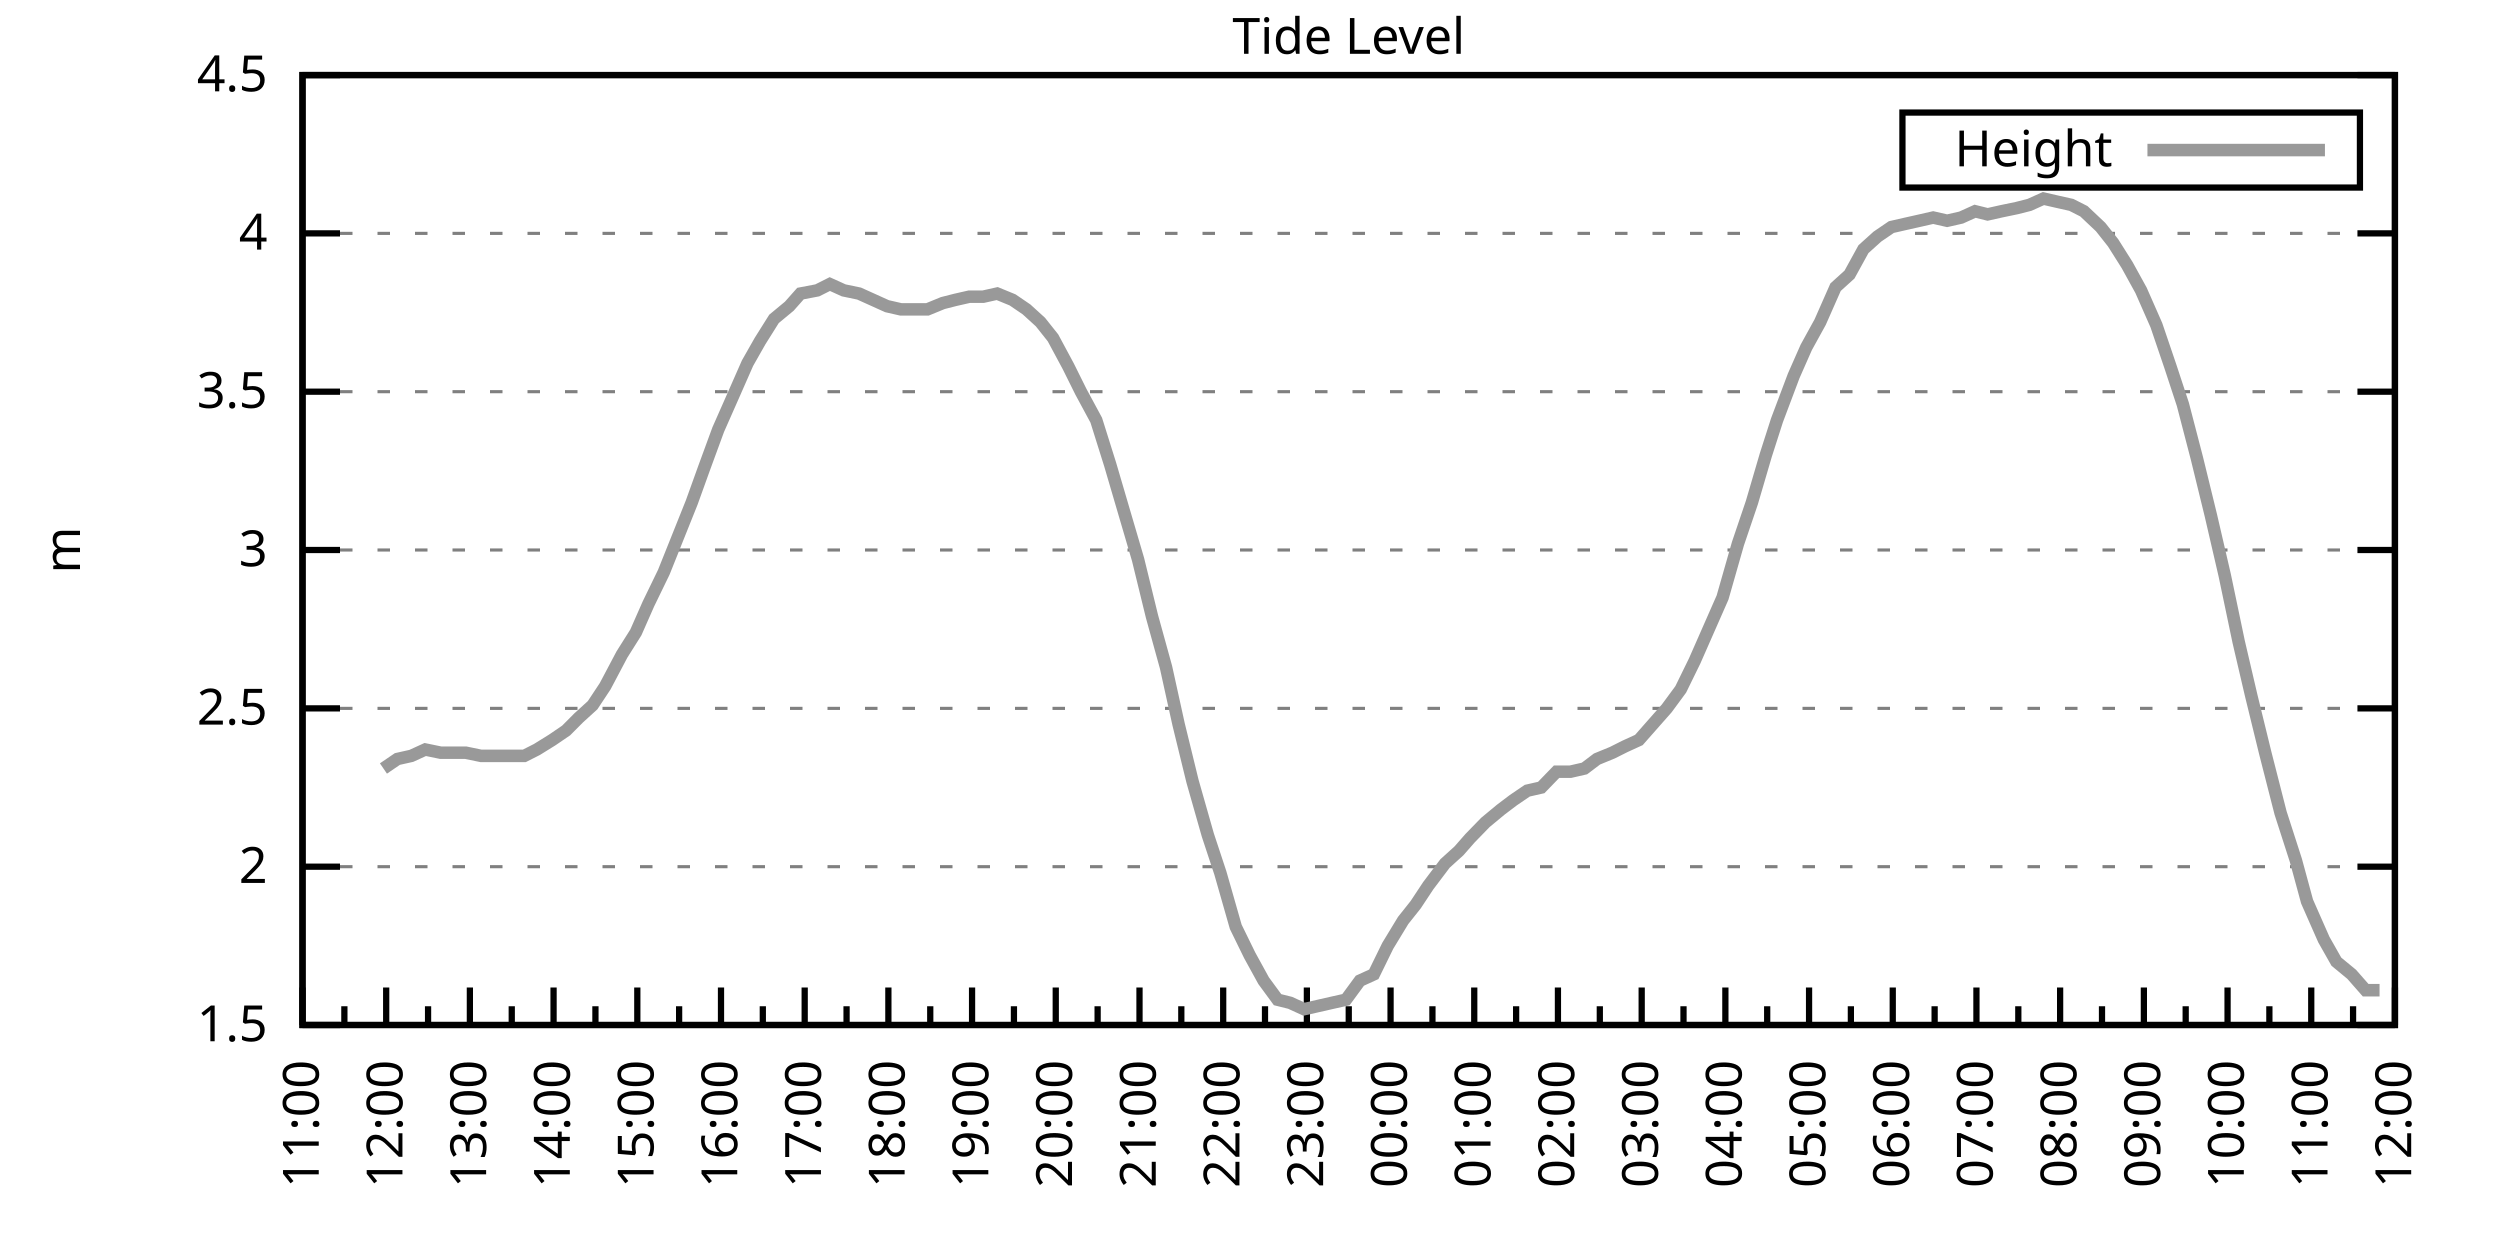
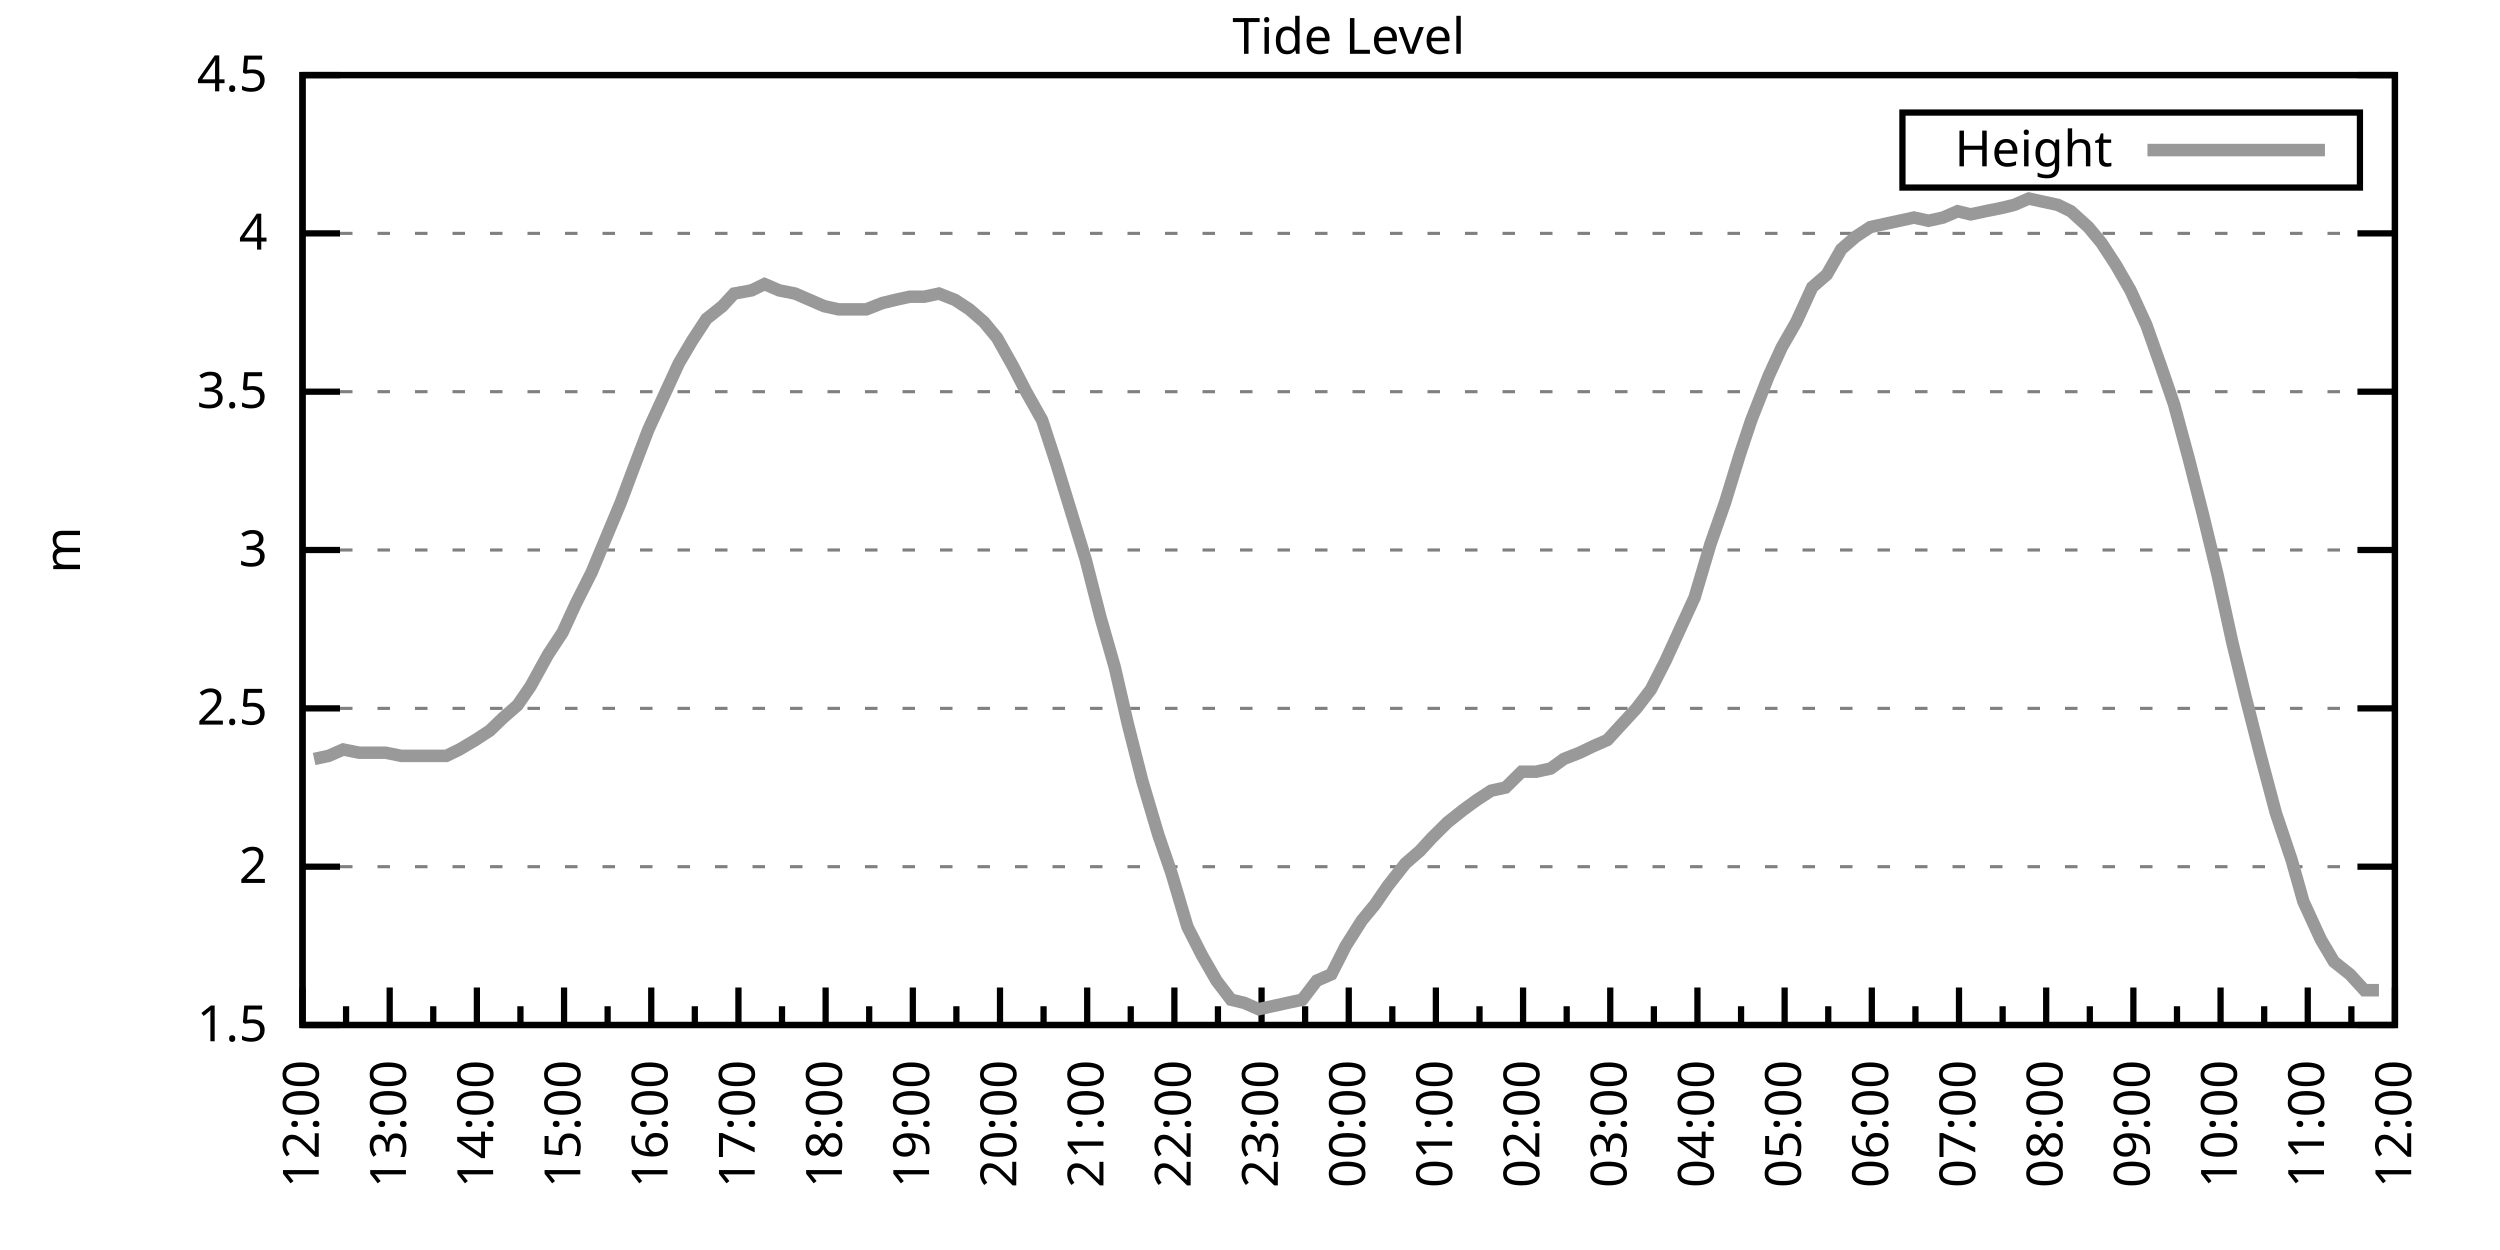
<svg xmlns="http://www.w3.org/2000/svg" xmlns:xlink="http://www.w3.org/1999/xlink" width="400" height="200" viewBox="0 0 400 200">
  <g id="gnuplot_canvas">
    <rect x="0" y="0" width="400" height="200" fill="none" />
    <defs>
      <circle id="gpDot" r="0.5" stroke-width="0.5" stroke="currentColor" />
      <path id="gpPt0" stroke-width="0.333" stroke="currentColor" d="M-1,0 h2 M0,-1 v2" />
      <path id="gpPt1" stroke-width="0.333" stroke="currentColor" d="M-1,-1 L1,1 M1,-1 L-1,1" />
      <path id="gpPt2" stroke-width="0.333" stroke="currentColor" d="M-1,0 L1,0 M0,-1 L0,1 M-1,-1 L1,1 M-1,1 L1,-1" />
      <rect id="gpPt3" stroke-width="0.333" stroke="currentColor" x="-1" y="-1" width="2" height="2" />
      <rect id="gpPt4" stroke-width="0.333" stroke="currentColor" fill="currentColor" x="-1" y="-1" width="2" height="2" />
      <circle id="gpPt5" stroke-width="0.333" stroke="currentColor" cx="0" cy="0" r="1" />
      <use xlink:href="#gpPt5" id="gpPt6" fill="currentColor" stroke="none" />
      <path id="gpPt7" stroke-width="0.333" stroke="currentColor" d="M0,-1.33 L-1.33,0.67 L1.33,0.67 z" />
      <use xlink:href="#gpPt7" id="gpPt8" fill="currentColor" stroke="none" />
      <use xlink:href="#gpPt7" id="gpPt9" stroke="currentColor" transform="rotate(180)" />
      <use xlink:href="#gpPt9" id="gpPt10" fill="currentColor" stroke="none" />
      <use xlink:href="#gpPt3" id="gpPt11" stroke="currentColor" transform="rotate(45)" />
      <use xlink:href="#gpPt11" id="gpPt12" fill="currentColor" stroke="none" />
      <path id="gpPt13" stroke-width="0.333" stroke="currentColor" d="M0,1.330 L1.265,0.411 L0.782,-1.067 L-0.782,-1.076 L-1.265,0.411 z" />
      <use xlink:href="#gpPt13" id="gpPt14" fill="currentColor" stroke="none" />
      <filter id="textbox" filterUnits="objectBoundingBox" x="0" y="0" height="1" width="1">
        <feFlood flood-color="white" flood-opacity="1" result="bgnd" />
        <feComposite in="SourceGraphic" in2="bgnd" operator="atop" />
      </filter>
      <filter id="greybox" filterUnits="objectBoundingBox" x="0" y="0" height="1" width="1">
        <feFlood flood-color="lightgrey" flood-opacity="1" result="grey" />
        <feComposite in="SourceGraphic" in2="grey" operator="atop" />
      </filter>
    </defs>
    <g fill="none" color="white" stroke="currentColor" stroke-width="1.00" stroke-linecap="butt" stroke-linejoin="miter">
</g>
    <g fill="none" color="black" stroke="currentColor" stroke-width="1.00" stroke-linecap="butt" stroke-linejoin="miter">
      <g stroke="none" shape-rendering="crispEdges">
        <polygon fill="rgb(255, 255, 255)" points="48.40,164.00 383.18,164.00 383.18,12.02 48.40,12.02 " />
      </g>
    </g>
    <g fill="none" color="black" stroke="currentColor" stroke-width="1.00" stroke-linecap="butt" stroke-linejoin="miter">
</g>
    <g fill="none" color="black" stroke="black" stroke-width="0.50" stroke-linecap="butt" stroke-linejoin="miter">
</g>
    <g fill="none" color="gray" stroke="currentColor" stroke-width="0.50" stroke-linecap="butt" stroke-linejoin="miter">
      <path stroke="gray" stroke-dasharray="2,4" class="gridline" d="M48.40,164.00 L383.19,164.00  " />
    </g>
    <g fill="none" color="gray" stroke="gray" stroke-width="1.00" stroke-linecap="butt" stroke-linejoin="miter">
</g>
    <g fill="none" color="black" stroke="currentColor" stroke-width="1.00" stroke-linecap="butt" stroke-linejoin="miter">
      <path stroke="black" d="M48.40,164.00 L54.40,164.00 M383.19,164.00 L377.19,164.00  " />
      <g transform="translate(42.80,166.60)" stroke="none" fill="black" font-family="Sans" font-size="8.00" text-anchor="end">
        <text>
          <tspan font-family="Sans"> 1.5</tspan>
        </text>
      </g>
    </g>
    <g fill="none" color="black" stroke="currentColor" stroke-width="1.00" stroke-linecap="butt" stroke-linejoin="miter">
</g>
    <g fill="none" color="black" stroke="black" stroke-width="0.50" stroke-linecap="butt" stroke-linejoin="miter">
</g>
    <g fill="none" color="gray" stroke="currentColor" stroke-width="0.50" stroke-linecap="butt" stroke-linejoin="miter">
      <path stroke="gray" stroke-dasharray="2,4" class="gridline" d="M48.40,138.67 L383.19,138.67  " />
    </g>
    <g fill="none" color="gray" stroke="gray" stroke-width="1.00" stroke-linecap="butt" stroke-linejoin="miter">
</g>
    <g fill="none" color="black" stroke="currentColor" stroke-width="1.00" stroke-linecap="butt" stroke-linejoin="miter">
      <path stroke="black" d="M48.40,138.67 L54.40,138.67 M383.19,138.67 L377.19,138.67  " />
      <g transform="translate(42.80,141.27)" stroke="none" fill="black" font-family="Sans" font-size="8.00" text-anchor="end">
        <text>
          <tspan font-family="Sans"> 2</tspan>
        </text>
      </g>
    </g>
    <g fill="none" color="black" stroke="currentColor" stroke-width="1.00" stroke-linecap="butt" stroke-linejoin="miter">
</g>
    <g fill="none" color="black" stroke="black" stroke-width="0.50" stroke-linecap="butt" stroke-linejoin="miter">
</g>
    <g fill="none" color="gray" stroke="currentColor" stroke-width="0.50" stroke-linecap="butt" stroke-linejoin="miter">
      <path stroke="gray" stroke-dasharray="2,4" class="gridline" d="M48.40,113.34 L383.19,113.34  " />
    </g>
    <g fill="none" color="gray" stroke="gray" stroke-width="1.00" stroke-linecap="butt" stroke-linejoin="miter">
</g>
    <g fill="none" color="black" stroke="currentColor" stroke-width="1.00" stroke-linecap="butt" stroke-linejoin="miter">
      <path stroke="black" d="M48.40,113.34 L54.40,113.34 M383.19,113.34 L377.19,113.34  " />
      <g transform="translate(42.80,115.94)" stroke="none" fill="black" font-family="Sans" font-size="8.00" text-anchor="end">
        <text>
          <tspan font-family="Sans"> 2.5</tspan>
        </text>
      </g>
    </g>
    <g fill="none" color="black" stroke="currentColor" stroke-width="1.00" stroke-linecap="butt" stroke-linejoin="miter">
</g>
    <g fill="none" color="black" stroke="black" stroke-width="0.50" stroke-linecap="butt" stroke-linejoin="miter">
</g>
    <g fill="none" color="gray" stroke="currentColor" stroke-width="0.50" stroke-linecap="butt" stroke-linejoin="miter">
      <path stroke="gray" stroke-dasharray="2,4" class="gridline" d="M48.40,88.00 L383.19,88.00  " />
    </g>
    <g fill="none" color="gray" stroke="gray" stroke-width="1.00" stroke-linecap="butt" stroke-linejoin="miter">
</g>
    <g fill="none" color="black" stroke="currentColor" stroke-width="1.00" stroke-linecap="butt" stroke-linejoin="miter">
      <path stroke="black" d="M48.40,88.00 L54.40,88.00 M383.19,88.00 L377.19,88.00  " />
      <g transform="translate(42.80,90.60)" stroke="none" fill="black" font-family="Sans" font-size="8.00" text-anchor="end">
        <text>
          <tspan font-family="Sans"> 3</tspan>
        </text>
      </g>
    </g>
    <g fill="none" color="black" stroke="currentColor" stroke-width="1.00" stroke-linecap="butt" stroke-linejoin="miter">
</g>
    <g fill="none" color="black" stroke="black" stroke-width="0.50" stroke-linecap="butt" stroke-linejoin="miter">
</g>
    <g fill="none" color="gray" stroke="currentColor" stroke-width="0.50" stroke-linecap="butt" stroke-linejoin="miter">
      <path stroke="gray" stroke-dasharray="2,4" class="gridline" d="M48.40,62.67 L383.19,62.67  " />
    </g>
    <g fill="none" color="gray" stroke="gray" stroke-width="1.00" stroke-linecap="butt" stroke-linejoin="miter">
</g>
    <g fill="none" color="black" stroke="currentColor" stroke-width="1.00" stroke-linecap="butt" stroke-linejoin="miter">
      <path stroke="black" d="M48.40,62.67 L54.40,62.67 M383.19,62.67 L377.19,62.67  " />
      <g transform="translate(42.80,65.27)" stroke="none" fill="black" font-family="Sans" font-size="8.00" text-anchor="end">
        <text>
          <tspan font-family="Sans"> 3.5</tspan>
        </text>
      </g>
    </g>
    <g fill="none" color="black" stroke="currentColor" stroke-width="1.00" stroke-linecap="butt" stroke-linejoin="miter">
</g>
    <g fill="none" color="black" stroke="black" stroke-width="0.50" stroke-linecap="butt" stroke-linejoin="miter">
</g>
    <g fill="none" color="gray" stroke="currentColor" stroke-width="0.50" stroke-linecap="butt" stroke-linejoin="miter">
      <path stroke="gray" stroke-dasharray="2,4" class="gridline" d="M48.40,37.34 L383.19,37.34  " />
    </g>
    <g fill="none" color="gray" stroke="gray" stroke-width="1.00" stroke-linecap="butt" stroke-linejoin="miter">
</g>
    <g fill="none" color="black" stroke="currentColor" stroke-width="1.00" stroke-linecap="butt" stroke-linejoin="miter">
      <path stroke="black" d="M48.40,37.34 L54.40,37.34 M383.19,37.34 L377.19,37.34  " />
      <g transform="translate(42.80,39.94)" stroke="none" fill="black" font-family="Sans" font-size="8.00" text-anchor="end">
        <text>
          <tspan font-family="Sans"> 4</tspan>
        </text>
      </g>
    </g>
    <g fill="none" color="black" stroke="currentColor" stroke-width="1.00" stroke-linecap="butt" stroke-linejoin="miter">
</g>
    <g fill="none" color="black" stroke="black" stroke-width="0.50" stroke-linecap="butt" stroke-linejoin="miter">
</g>
    <g fill="none" color="gray" stroke="currentColor" stroke-width="0.50" stroke-linecap="butt" stroke-linejoin="miter">
      <path stroke="gray" stroke-dasharray="2,4" class="gridline" d="M48.40,12.01 L383.19,12.01  " />
    </g>
    <g fill="none" color="gray" stroke="gray" stroke-width="1.00" stroke-linecap="butt" stroke-linejoin="miter">
</g>
    <g fill="none" color="black" stroke="currentColor" stroke-width="1.00" stroke-linecap="butt" stroke-linejoin="miter">
      <path stroke="black" d="M48.40,12.01 L54.40,12.01 M383.19,12.01 L377.19,12.01  " />
      <g transform="translate(42.80,14.61)" stroke="none" fill="black" font-family="Sans" font-size="8.00" text-anchor="end">
        <text>
          <tspan font-family="Sans"> 4.5</tspan>
        </text>
      </g>
    </g>
    <g fill="none" color="black" stroke="currentColor" stroke-width="1.00" stroke-linecap="butt" stroke-linejoin="miter">
      <path stroke="black" d="M48.40,164.00 L48.40,158.00  " />
      <g transform="translate(51.00,169.60) rotate(270)" stroke="none" fill="black" font-family="Sans" font-size="8.00" text-anchor="end">
        <text>
+           <tspan font-family="Sans">12:00</tspan>
+         </text>
+       </g>
+     </g>
+     <g fill="none" color="black" stroke="currentColor" stroke-width="1.00" stroke-linecap="butt" stroke-linejoin="miter">
+       <path stroke="black" d="M55.37,164.00 L55.37,161.00 M62.35,164.00 L62.35,158.00  " />
+       <g transform="translate(64.95,169.60) rotate(270)" stroke="none" fill="black" font-family="Sans" font-size="8.00" text-anchor="end">
+         <text>
+           <tspan font-family="Sans">13:00</tspan>
+         </text>
+       </g>
+     </g>
+     <g fill="none" color="black" stroke="currentColor" stroke-width="1.00" stroke-linecap="butt" stroke-linejoin="miter">
+       <path stroke="black" d="M69.32,164.00 L69.32,161.00 M76.30,164.00 L76.30,158.00  " />
+       <g transform="translate(78.90,169.60) rotate(270)" stroke="none" fill="black" font-family="Sans" font-size="8.00" text-anchor="end">
+         <text>
+           <tspan font-family="Sans">14:00</tspan>
+         </text>
+       </g>
+     </g>
+     <g fill="none" color="black" stroke="currentColor" stroke-width="1.00" stroke-linecap="butt" stroke-linejoin="miter">
+       <path stroke="black" d="M83.27,164.00 L83.27,161.00 M90.25,164.00 L90.25,158.00  " />
+       <g transform="translate(92.85,169.60) rotate(270)" stroke="none" fill="black" font-family="Sans" font-size="8.00" text-anchor="end">
+         <text>
+           <tspan font-family="Sans">15:00</tspan>
+         </text>
+       </g>
+     </g>
+     <g fill="none" color="black" stroke="currentColor" stroke-width="1.00" stroke-linecap="butt" stroke-linejoin="miter">
+       <path stroke="black" d="M97.22,164.00 L97.22,161.00 M104.20,164.00 L104.20,158.00  " />
+       <g transform="translate(106.80,169.60) rotate(270)" stroke="none" fill="black" font-family="Sans" font-size="8.00" text-anchor="end">
+         <text>
+           <tspan font-family="Sans">16:00</tspan>
+         </text>
+       </g>
+     </g>
+     <g fill="none" color="black" stroke="currentColor" stroke-width="1.00" stroke-linecap="butt" stroke-linejoin="miter">
+       <path stroke="black" d="M111.17,164.00 L111.17,161.00 M118.15,164.00 L118.15,158.00  " />
+       <g transform="translate(120.75,169.60) rotate(270)" stroke="none" fill="black" font-family="Sans" font-size="8.00" text-anchor="end">
+         <text>
+           <tspan font-family="Sans">17:00</tspan>
+         </text>
+       </g>
+     </g>
+     <g fill="none" color="black" stroke="currentColor" stroke-width="1.00" stroke-linecap="butt" stroke-linejoin="miter">
+       <path stroke="black" d="M125.12,164.00 L125.12,161.00 M132.10,164.00 L132.10,158.00  " />
+       <g transform="translate(134.70,169.60) rotate(270)" stroke="none" fill="black" font-family="Sans" font-size="8.00" text-anchor="end">
+         <text>
+           <tspan font-family="Sans">18:00</tspan>
+         </text>
+       </g>
+     </g>
+     <g fill="none" color="black" stroke="currentColor" stroke-width="1.00" stroke-linecap="butt" stroke-linejoin="miter">
+       <path stroke="black" d="M139.07,164.00 L139.07,161.00 M146.05,164.00 L146.05,158.00  " />
+       <g transform="translate(148.65,169.60) rotate(270)" stroke="none" fill="black" font-family="Sans" font-size="8.00" text-anchor="end">
+         <text>
+           <tspan font-family="Sans">19:00</tspan>
+         </text>
+       </g>
+     </g>
+     <g fill="none" color="black" stroke="currentColor" stroke-width="1.00" stroke-linecap="butt" stroke-linejoin="miter">
+       <path stroke="black" d="M153.02,164.00 L153.02,161.00 M160.00,164.00 L160.00,158.00  " />
+       <g transform="translate(162.60,169.60) rotate(270)" stroke="none" fill="black" font-family="Sans" font-size="8.00" text-anchor="end">
+         <text>
+           <tspan font-family="Sans">20:00</tspan>
+         </text>
+       </g>
+     </g>
+     <g fill="none" color="black" stroke="currentColor" stroke-width="1.00" stroke-linecap="butt" stroke-linejoin="miter">
+       <path stroke="black" d="M166.97,164.00 L166.97,161.00 M173.95,164.00 L173.95,158.00  " />
+       <g transform="translate(176.55,169.60) rotate(270)" stroke="none" fill="black" font-family="Sans" font-size="8.00" text-anchor="end">
+         <text>
+           <tspan font-family="Sans">21:00</tspan>
+         </text>
+       </g>
+     </g>
+     <g fill="none" color="black" stroke="currentColor" stroke-width="1.00" stroke-linecap="butt" stroke-linejoin="miter">
+       <path stroke="black" d="M180.92,164.00 L180.92,161.00 M187.90,164.00 L187.90,158.00  " />
+       <g transform="translate(190.50,169.60) rotate(270)" stroke="none" fill="black" font-family="Sans" font-size="8.00" text-anchor="end">
+         <text>
+           <tspan font-family="Sans">22:00</tspan>
+         </text>
+       </g>
+     </g>
+     <g fill="none" color="black" stroke="currentColor" stroke-width="1.00" stroke-linecap="butt" stroke-linejoin="miter">
+       <path stroke="black" d="M194.87,164.00 L194.87,161.00 M201.85,164.00 L201.85,158.00  " />
+       <g transform="translate(204.45,169.60) rotate(270)" stroke="none" fill="black" font-family="Sans" font-size="8.00" text-anchor="end">
+         <text>
+           <tspan font-family="Sans">23:00</tspan>
+         </text>
+       </g>
+     </g>
+     <g fill="none" color="black" stroke="currentColor" stroke-width="1.00" stroke-linecap="butt" stroke-linejoin="miter">
+       <path stroke="black" d="M208.82,164.00 L208.82,161.00 M215.80,164.00 L215.80,158.00  " />
+       <g transform="translate(218.40,169.60) rotate(270)" stroke="none" fill="black" font-family="Sans" font-size="8.00" text-anchor="end">
+         <text>
+           <tspan font-family="Sans">00:00</tspan>
+         </text>
+       </g>
+     </g>
+     <g fill="none" color="black" stroke="currentColor" stroke-width="1.00" stroke-linecap="butt" stroke-linejoin="miter">
+       <path stroke="black" d="M222.77,164.00 L222.77,161.00 M229.74,164.00 L229.74,158.00  " />
+       <g transform="translate(232.34,169.60) rotate(270)" stroke="none" fill="black" font-family="Sans" font-size="8.00" text-anchor="end">
+         <text>
+           <tspan font-family="Sans">01:00</tspan>
+         </text>
+       </g>
+     </g>
+     <g fill="none" color="black" stroke="currentColor" stroke-width="1.00" stroke-linecap="butt" stroke-linejoin="miter">
+       <path stroke="black" d="M236.72,164.00 L236.72,161.00 M243.69,164.00 L243.69,158.00  " />
+       <g transform="translate(246.29,169.60) rotate(270)" stroke="none" fill="black" font-family="Sans" font-size="8.00" text-anchor="end">
+         <text>
+           <tspan font-family="Sans">02:00</tspan>
+         </text>
+       </g>
+     </g>
+     <g fill="none" color="black" stroke="currentColor" stroke-width="1.00" stroke-linecap="butt" stroke-linejoin="miter">
+       <path stroke="black" d="M250.67,164.00 L250.67,161.00 M257.64,164.00 L257.64,158.00  " />
+       <g transform="translate(260.24,169.60) rotate(270)" stroke="none" fill="black" font-family="Sans" font-size="8.00" text-anchor="end">
+         <text>
+           <tspan font-family="Sans">03:00</tspan>
+         </text>
+       </g>
+     </g>
+     <g fill="none" color="black" stroke="currentColor" stroke-width="1.00" stroke-linecap="butt" stroke-linejoin="miter">
+       <path stroke="black" d="M264.62,164.00 L264.62,161.00 M271.59,164.00 L271.59,158.00  " />
+       <g transform="translate(274.19,169.60) rotate(270)" stroke="none" fill="black" font-family="Sans" font-size="8.00" text-anchor="end">
+         <text>
+           <tspan font-family="Sans">04:00</tspan>
+         </text>
+       </g>
+     </g>
+     <g fill="none" color="black" stroke="currentColor" stroke-width="1.00" stroke-linecap="butt" stroke-linejoin="miter">
+       <path stroke="black" d="M278.57,164.00 L278.57,161.00 M285.54,164.00 L285.54,158.00  " />
+       <g transform="translate(288.14,169.60) rotate(270)" stroke="none" fill="black" font-family="Sans" font-size="8.00" text-anchor="end">
+         <text>
+           <tspan font-family="Sans">05:00</tspan>
+         </text>
+       </g>
+     </g>
+     <g fill="none" color="black" stroke="currentColor" stroke-width="1.00" stroke-linecap="butt" stroke-linejoin="miter">
+       <path stroke="black" d="M292.52,164.00 L292.52,161.00 M299.49,164.00 L299.49,158.00  " />
+       <g transform="translate(302.09,169.60) rotate(270)" stroke="none" fill="black" font-family="Sans" font-size="8.00" text-anchor="end">
+         <text>
+           <tspan font-family="Sans">06:00</tspan>
+         </text>
+       </g>
+     </g>
+     <g fill="none" color="black" stroke="currentColor" stroke-width="1.00" stroke-linecap="butt" stroke-linejoin="miter">
+       <path stroke="black" d="M306.47,164.00 L306.47,161.00 M313.44,164.00 L313.44,158.00  " />
+       <g transform="translate(316.04,169.60) rotate(270)" stroke="none" fill="black" font-family="Sans" font-size="8.00" text-anchor="end">
+         <text>
+           <tspan font-family="Sans">07:00</tspan>
+         </text>
+       </g>
+     </g>
+     <g fill="none" color="black" stroke="currentColor" stroke-width="1.00" stroke-linecap="butt" stroke-linejoin="miter">
+       <path stroke="black" d="M320.42,164.00 L320.42,161.00 M327.39,164.00 L327.39,158.00  " />
+       <g transform="translate(329.99,169.60) rotate(270)" stroke="none" fill="black" font-family="Sans" font-size="8.00" text-anchor="end">
+         <text>
+           <tspan font-family="Sans">08:00</tspan>
+         </text>
+       </g>
+     </g>
+     <g fill="none" color="black" stroke="currentColor" stroke-width="1.00" stroke-linecap="butt" stroke-linejoin="miter">
+       <path stroke="black" d="M334.37,164.00 L334.37,161.00 M341.34,164.00 L341.34,158.00  " />
+       <g transform="translate(343.94,169.60) rotate(270)" stroke="none" fill="black" font-family="Sans" font-size="8.00" text-anchor="end">
+         <text>
+           <tspan font-family="Sans">09:00</tspan>
+         </text>
+       </g>
+     </g>
+     <g fill="none" color="black" stroke="currentColor" stroke-width="1.00" stroke-linecap="butt" stroke-linejoin="miter">
+       <path stroke="black" d="M348.32,164.00 L348.32,161.00 M355.29,164.00 L355.29,158.00  " />
+       <g transform="translate(357.89,169.60) rotate(270)" stroke="none" fill="black" font-family="Sans" font-size="8.00" text-anchor="end">
+         <text>
+           <tspan font-family="Sans">10:00</tspan>
+         </text>
+       </g>
+     </g>
+     <g fill="none" color="black" stroke="currentColor" stroke-width="1.00" stroke-linecap="butt" stroke-linejoin="miter">
+       <path stroke="black" d="M362.27,164.00 L362.27,161.00 M369.24,164.00 L369.24,158.00  " />
+       <g transform="translate(371.84,169.60) rotate(270)" stroke="none" fill="black" font-family="Sans" font-size="8.00" text-anchor="end">
+         <text>
          <tspan font-family="Sans">11:00</tspan>
        </text>
      </g>
    </g>
    <g fill="none" color="black" stroke="currentColor" stroke-width="1.00" stroke-linecap="butt" stroke-linejoin="miter">
-       <path stroke="black" d="M55.10,164.00 L55.10,161.00 M61.79,164.00 L61.79,158.00  " />
-       <g transform="translate(64.39,169.60) rotate(270)" stroke="none" fill="black" font-family="Sans" font-size="8.00" text-anchor="end">
-         <text>
-           <tspan font-family="Sans">12:00</tspan>
-         </text>
-       </g>
-     </g>
-     <g fill="none" color="black" stroke="currentColor" stroke-width="1.00" stroke-linecap="butt" stroke-linejoin="miter">
-       <path stroke="black" d="M68.49,164.00 L68.49,161.00 M75.18,164.00 L75.18,158.00  " />
-       <g transform="translate(77.78,169.60) rotate(270)" stroke="none" fill="black" font-family="Sans" font-size="8.00" text-anchor="end">
-         <text>
-           <tspan font-family="Sans">13:00</tspan>
-         </text>
-       </g>
-     </g>
-     <g fill="none" color="black" stroke="currentColor" stroke-width="1.00" stroke-linecap="butt" stroke-linejoin="miter">
-       <path stroke="black" d="M81.88,164.00 L81.88,161.00 M88.57,164.00 L88.57,158.00  " />
-       <g transform="translate(91.17,169.60) rotate(270)" stroke="none" fill="black" font-family="Sans" font-size="8.00" text-anchor="end">
-         <text>
-           <tspan font-family="Sans">14:00</tspan>
-         </text>
-       </g>
-     </g>
-     <g fill="none" color="black" stroke="currentColor" stroke-width="1.00" stroke-linecap="butt" stroke-linejoin="miter">
-       <path stroke="black" d="M95.27,164.00 L95.27,161.00 M101.97,164.00 L101.97,158.00  " />
-       <g transform="translate(104.57,169.60) rotate(270)" stroke="none" fill="black" font-family="Sans" font-size="8.00" text-anchor="end">
-         <text>
-           <tspan font-family="Sans">15:00</tspan>
-         </text>
-       </g>
-     </g>
-     <g fill="none" color="black" stroke="currentColor" stroke-width="1.00" stroke-linecap="butt" stroke-linejoin="miter">
-       <path stroke="black" d="M108.66,164.00 L108.66,161.00 M115.36,164.00 L115.36,158.00  " />
-       <g transform="translate(117.96,169.60) rotate(270)" stroke="none" fill="black" font-family="Sans" font-size="8.00" text-anchor="end">
-         <text>
-           <tspan font-family="Sans">16:00</tspan>
-         </text>
-       </g>
-     </g>
-     <g fill="none" color="black" stroke="currentColor" stroke-width="1.00" stroke-linecap="butt" stroke-linejoin="miter">
-       <path stroke="black" d="M122.05,164.00 L122.05,161.00 M128.75,164.00 L128.75,158.00  " />
-       <g transform="translate(131.35,169.60) rotate(270)" stroke="none" fill="black" font-family="Sans" font-size="8.00" text-anchor="end">
-         <text>
-           <tspan font-family="Sans">17:00</tspan>
-         </text>
-       </g>
-     </g>
-     <g fill="none" color="black" stroke="currentColor" stroke-width="1.00" stroke-linecap="butt" stroke-linejoin="miter">
-       <path stroke="black" d="M135.45,164.00 L135.45,161.00 M142.14,164.00 L142.14,158.00  " />
-       <g transform="translate(144.74,169.60) rotate(270)" stroke="none" fill="black" font-family="Sans" font-size="8.00" text-anchor="end">
-         <text>
-           <tspan font-family="Sans">18:00</tspan>
-         </text>
-       </g>
-     </g>
-     <g fill="none" color="black" stroke="currentColor" stroke-width="1.00" stroke-linecap="butt" stroke-linejoin="miter">
-       <path stroke="black" d="M148.84,164.00 L148.84,161.00 M155.53,164.00 L155.53,158.00  " />
-       <g transform="translate(158.13,169.60) rotate(270)" stroke="none" fill="black" font-family="Sans" font-size="8.00" text-anchor="end">
-         <text>
-           <tspan font-family="Sans">19:00</tspan>
-         </text>
-       </g>
-     </g>
-     <g fill="none" color="black" stroke="currentColor" stroke-width="1.00" stroke-linecap="butt" stroke-linejoin="miter">
-       <path stroke="black" d="M162.23,164.00 L162.23,161.00 M168.92,164.00 L168.92,158.00  " />
-       <g transform="translate(171.52,169.60) rotate(270)" stroke="none" fill="black" font-family="Sans" font-size="8.00" text-anchor="end">
-         <text>
-           <tspan font-family="Sans">20:00</tspan>
-         </text>
-       </g>
-     </g>
-     <g fill="none" color="black" stroke="currentColor" stroke-width="1.00" stroke-linecap="butt" stroke-linejoin="miter">
-       <path stroke="black" d="M175.62,164.00 L175.62,161.00 M182.32,164.00 L182.32,158.00  " />
-       <g transform="translate(184.92,169.60) rotate(270)" stroke="none" fill="black" font-family="Sans" font-size="8.00" text-anchor="end">
-         <text>
-           <tspan font-family="Sans">21:00</tspan>
-         </text>
-       </g>
-     </g>
-     <g fill="none" color="black" stroke="currentColor" stroke-width="1.00" stroke-linecap="butt" stroke-linejoin="miter">
-       <path stroke="black" d="M189.01,164.00 L189.01,161.00 M195.71,164.00 L195.71,158.00  " />
-       <g transform="translate(198.31,169.60) rotate(270)" stroke="none" fill="black" font-family="Sans" font-size="8.00" text-anchor="end">
-         <text>
-           <tspan font-family="Sans">22:00</tspan>
-         </text>
-       </g>
-     </g>
-     <g fill="none" color="black" stroke="currentColor" stroke-width="1.00" stroke-linecap="butt" stroke-linejoin="miter">
-       <path stroke="black" d="M202.40,164.00 L202.40,161.00 M209.10,164.00 L209.10,158.00  " />
-       <g transform="translate(211.70,169.60) rotate(270)" stroke="none" fill="black" font-family="Sans" font-size="8.00" text-anchor="end">
-         <text>
-           <tspan font-family="Sans">23:00</tspan>
-         </text>
-       </g>
-     </g>
-     <g fill="none" color="black" stroke="currentColor" stroke-width="1.00" stroke-linecap="butt" stroke-linejoin="miter">
-       <path stroke="black" d="M215.80,164.00 L215.80,161.00 M222.49,164.00 L222.49,158.00  " />
-       <g transform="translate(225.09,169.60) rotate(270)" stroke="none" fill="black" font-family="Sans" font-size="8.00" text-anchor="end">
-         <text>
-           <tspan font-family="Sans">00:00</tspan>
-         </text>
-       </g>
-     </g>
-     <g fill="none" color="black" stroke="currentColor" stroke-width="1.00" stroke-linecap="butt" stroke-linejoin="miter">
-       <path stroke="black" d="M229.19,164.00 L229.19,161.00 M235.88,164.00 L235.88,158.00  " />
-       <g transform="translate(238.48,169.60) rotate(270)" stroke="none" fill="black" font-family="Sans" font-size="8.00" text-anchor="end">
-         <text>
-           <tspan font-family="Sans">01:00</tspan>
-         </text>
-       </g>
-     </g>
-     <g fill="none" color="black" stroke="currentColor" stroke-width="1.00" stroke-linecap="butt" stroke-linejoin="miter">
-       <path stroke="black" d="M242.58,164.00 L242.58,161.00 M249.27,164.00 L249.27,158.00  " />
-       <g transform="translate(251.87,169.60) rotate(270)" stroke="none" fill="black" font-family="Sans" font-size="8.00" text-anchor="end">
-         <text>
-           <tspan font-family="Sans">02:00</tspan>
-         </text>
-       </g>
-     </g>
-     <g fill="none" color="black" stroke="currentColor" stroke-width="1.00" stroke-linecap="butt" stroke-linejoin="miter">
-       <path stroke="black" d="M255.97,164.00 L255.97,161.00 M262.67,164.00 L262.67,158.00  " />
-       <g transform="translate(265.27,169.60) rotate(270)" stroke="none" fill="black" font-family="Sans" font-size="8.00" text-anchor="end">
-         <text>
-           <tspan font-family="Sans">03:00</tspan>
-         </text>
-       </g>
-     </g>
-     <g fill="none" color="black" stroke="currentColor" stroke-width="1.00" stroke-linecap="butt" stroke-linejoin="miter">
-       <path stroke="black" d="M269.36,164.00 L269.36,161.00 M276.06,164.00 L276.06,158.00  " />
-       <g transform="translate(278.66,169.60) rotate(270)" stroke="none" fill="black" font-family="Sans" font-size="8.00" text-anchor="end">
-         <text>
-           <tspan font-family="Sans">04:00</tspan>
-         </text>
-       </g>
-     </g>
-     <g fill="none" color="black" stroke="currentColor" stroke-width="1.00" stroke-linecap="butt" stroke-linejoin="miter">
-       <path stroke="black" d="M282.75,164.00 L282.75,161.00 M289.45,164.00 L289.45,158.00  " />
-       <g transform="translate(292.05,169.60) rotate(270)" stroke="none" fill="black" font-family="Sans" font-size="8.00" text-anchor="end">
-         <text>
-           <tspan font-family="Sans">05:00</tspan>
-         </text>
-       </g>
-     </g>
-     <g fill="none" color="black" stroke="currentColor" stroke-width="1.00" stroke-linecap="butt" stroke-linejoin="miter">
-       <path stroke="black" d="M296.14,164.00 L296.14,161.00 M302.84,164.00 L302.84,158.00  " />
-       <g transform="translate(305.44,169.60) rotate(270)" stroke="none" fill="black" font-family="Sans" font-size="8.00" text-anchor="end">
-         <text>
-           <tspan font-family="Sans">06:00</tspan>
-         </text>
-       </g>
-     </g>
-     <g fill="none" color="black" stroke="currentColor" stroke-width="1.00" stroke-linecap="butt" stroke-linejoin="miter">
-       <path stroke="black" d="M309.54,164.00 L309.54,161.00 M316.23,164.00 L316.23,158.00  " />
-       <g transform="translate(318.83,169.60) rotate(270)" stroke="none" fill="black" font-family="Sans" font-size="8.00" text-anchor="end">
-         <text>
-           <tspan font-family="Sans">07:00</tspan>
-         </text>
-       </g>
-     </g>
-     <g fill="none" color="black" stroke="currentColor" stroke-width="1.00" stroke-linecap="butt" stroke-linejoin="miter">
-       <path stroke="black" d="M322.93,164.00 L322.93,161.00 M329.62,164.00 L329.62,158.00  " />
-       <g transform="translate(332.22,169.60) rotate(270)" stroke="none" fill="black" font-family="Sans" font-size="8.00" text-anchor="end">
-         <text>
-           <tspan font-family="Sans">08:00</tspan>
-         </text>
-       </g>
-     </g>
-     <g fill="none" color="black" stroke="currentColor" stroke-width="1.00" stroke-linecap="butt" stroke-linejoin="miter">
-       <path stroke="black" d="M336.32,164.00 L336.32,161.00 M343.02,164.00 L343.02,158.00  " />
-       <g transform="translate(345.62,169.60) rotate(270)" stroke="none" fill="black" font-family="Sans" font-size="8.00" text-anchor="end">
-         <text>
-           <tspan font-family="Sans">09:00</tspan>
-         </text>
-       </g>
-     </g>
-     <g fill="none" color="black" stroke="currentColor" stroke-width="1.00" stroke-linecap="butt" stroke-linejoin="miter">
-       <path stroke="black" d="M349.71,164.00 L349.71,161.00 M356.41,164.00 L356.41,158.00  " />
-       <g transform="translate(359.01,169.60) rotate(270)" stroke="none" fill="black" font-family="Sans" font-size="8.00" text-anchor="end">
-         <text>
-           <tspan font-family="Sans">10:00</tspan>
-         </text>
-       </g>
-     </g>
-     <g fill="none" color="black" stroke="currentColor" stroke-width="1.00" stroke-linecap="butt" stroke-linejoin="miter">
-       <path stroke="black" d="M363.10,164.00 L363.10,161.00 M369.80,164.00 L369.80,158.00  " />
-       <g transform="translate(372.40,169.60) rotate(270)" stroke="none" fill="black" font-family="Sans" font-size="8.00" text-anchor="end">
-         <text>
-           <tspan font-family="Sans">11:00</tspan>
-         </text>
-       </g>
-     </g>
-     <g fill="none" color="black" stroke="currentColor" stroke-width="1.00" stroke-linecap="butt" stroke-linejoin="miter">
-       <path stroke="black" d="M376.49,164.00 L376.49,161.00 M383.19,164.00 L383.19,158.00  " />
+       <path stroke="black" d="M376.22,164.00 L376.22,161.00 M383.19,164.00 L383.19,158.00  " />
      <g transform="translate(385.79,169.60) rotate(270)" stroke="none" fill="black" font-family="Sans" font-size="8.00" text-anchor="end">
        <text>
          <tspan font-family="Sans">12:00</tspan>
        </text>
      </g>
    </g>
    <g fill="none" color="black" stroke="currentColor" stroke-width="1.00" stroke-linecap="butt" stroke-linejoin="miter">
</g>
    <g fill="none" color="black" stroke="currentColor" stroke-width="1.00" stroke-linecap="butt" stroke-linejoin="miter">
      <path stroke="black" d="M48.40,12.01 L48.40,164.00 L383.19,164.00 L383.19,12.01 L48.40,12.01 Z  " />
    </g>
    <g fill="none" color="black" stroke="currentColor" stroke-width="1.00" stroke-linecap="butt" stroke-linejoin="miter">
      <g transform="translate(12.80,88.01) rotate(270)" stroke="none" fill="black" font-family="Sans" font-size="8.00" text-anchor="middle">
        <text>
          <tspan font-family="Sans">m</tspan>
        </text>
      </g>
    </g>
    <g fill="none" color="black" stroke="currentColor" stroke-width="1.00" stroke-linecap="butt" stroke-linejoin="miter">
</g>
    <g fill="none" color="black" stroke="currentColor" stroke-width="1.00" stroke-linecap="butt" stroke-linejoin="miter">
      <path stroke="black" d="M304.39,30.01 L304.39,18.01 L377.59,18.01 L377.59,30.01 L304.39,30.01 Z  " />
    </g>
    <g id="Tide_level_plot_1">
      <g fill="none" color="white" stroke="black" stroke-width="2.00" stroke-linecap="butt" stroke-linejoin="miter">
</g>
      <g fill="none" color="black" stroke="currentColor" stroke-width="2.00" stroke-linecap="butt" stroke-linejoin="miter">
        <g transform="translate(337.99,26.61)" stroke="none" fill="black" font-family="Sans" font-size="8.00" text-anchor="end">
          <text>
            <tspan font-family="Sans">Height</tspan>
          </text>
        </g>
      </g>
      <g fill="none" color="black" stroke="currentColor" stroke-width="2.00" stroke-linecap="butt" stroke-linejoin="miter">
-         <path stroke="rgb(153, 153, 153)" d="M343.59,24.01 L371.99,24.01 M61.35,122.96 L63.58,121.44 L65.81,120.94 L68.04,119.92 L70.50,120.43 L72.73,120.43   L74.51,120.43 L76.97,120.94 L79.20,120.94 L81.66,120.94 L83.89,120.94 L85.90,119.92 L88.35,118.40 L90.58,116.88   L92.59,114.86 L94.82,112.83 L96.83,109.79 L99.51,104.72 L101.74,101.18 L103.75,96.62 L106.21,91.55 L108.44,85.98   L110.67,80.41 L112.68,74.83 L114.91,68.75 L117.37,63.18 L119.60,58.11 L121.61,54.57 L123.84,51.02 L126.29,48.99   L128.08,46.97 L130.76,46.46 L132.77,45.45 L135.00,46.46 L137.45,46.97 L139.69,47.98 L141.92,48.99 L144.15,49.50   L146.16,49.50 L148.39,49.50 L150.85,48.49 L152.85,47.98 L155.09,47.47 L157.32,47.47 L159.55,46.97 L162.01,47.98   L164.24,49.50 L166.47,51.53 L168.48,54.06 L170.93,58.62 L172.94,62.67 L175.40,67.23 L177.63,74.33 L179.86,81.93   L182.09,89.52 L184.32,98.64 L186.56,106.75 L188.57,115.87 L190.80,124.99 L193.25,133.60 L195.26,139.68 L197.72,148.29   L199.95,152.85 L202.18,156.91 L204.41,159.95 L206.42,160.45 L208.65,161.47 L210.88,160.96 L213.12,160.45 L215.35,159.95   L217.58,156.91 L219.81,155.89 L222.04,151.33 L224.50,147.28 L226.51,144.75 L228.52,141.71 L231.20,138.16 L233.43,136.14   L235.21,134.11 L237.67,131.58 L240.12,129.55 L242.13,128.03 L244.36,126.51 L246.60,126.00 L249.05,123.47 L251.28,123.47   L253.51,122.96 L255.52,121.44 L257.98,120.43 L259.99,119.42 L262.22,118.40 L264.45,115.87 L266.68,113.34 L268.92,110.30   L271.15,105.74 L273.38,100.67 L275.61,95.60 L278.07,86.99 L280.30,80.41 L282.53,72.81 L284.32,67.23 L286.99,60.14   L289.00,55.58 L291.23,51.53 L293.69,45.95 L295.92,43.93 L298.15,39.87 L300.39,37.85 L302.62,36.33 L304.85,35.82   L307.08,35.32 L309.31,34.81 L311.54,35.32 L313.78,34.81 L316.01,33.80 L318.02,34.30 L320.25,33.80 L322.70,33.29   L324.71,32.78 L326.95,31.77 L329.18,32.28 L331.41,32.78 L333.42,33.80 L336.10,36.33 L338.10,38.86 L340.34,42.41   L342.57,46.46 L345.02,52.03 L347.26,58.62 L349.26,64.70 L351.50,73.31 L353.73,82.43 L355.96,92.06 L358.19,102.70   L360.20,111.31 L362.43,120.43 L364.89,130.06 L367.34,137.66 L369.13,144.24 L371.81,150.32 L373.82,153.87 L376.27,155.89   L378.50,158.43 L380.73,158.43  " />
+         <path stroke="rgb(153, 153, 153)" d="M343.59,24.01 L371.99,24.01 M50.26,121.44 L52.58,120.94 L54.91,119.92 L57.47,120.43 L59.79,120.43 L61.65,120.43   L64.21,120.94 L66.53,120.94 L69.09,120.94 L71.42,120.94 L73.51,119.92 L76.07,118.40 L78.39,116.88 L80.48,114.86   L82.81,112.83 L84.90,109.79 L87.69,104.72 L90.02,101.18 L92.11,96.62 L94.67,91.55 L96.99,85.98 L99.32,80.41   L101.41,74.83 L103.73,68.75 L106.29,63.18 L108.62,58.11 L110.71,54.57 L113.03,51.02 L115.59,48.99 L117.45,46.97   L120.24,46.46 L122.33,45.45 L124.66,46.46 L127.22,46.97 L129.54,47.98 L131.87,48.99 L134.19,49.50 L136.28,49.50   L138.61,49.50 L141.16,48.49 L143.26,47.98 L145.58,47.47 L147.91,47.47 L150.23,46.97 L152.79,47.98 L155.11,49.50   L157.44,51.53 L159.53,54.06 L162.09,58.62 L164.18,62.67 L166.74,67.23 L169.06,74.33 L171.39,81.93 L173.71,89.52   L176.04,98.64 L178.36,106.75 L180.46,115.87 L182.78,124.99 L185.34,133.60 L187.43,139.68 L189.99,148.29 L192.31,152.85   L194.64,156.91 L196.96,159.95 L199.06,160.45 L201.38,161.47 L203.71,160.96 L206.03,160.45 L208.36,159.95 L210.68,156.91   L213.01,155.89 L215.33,151.33 L217.89,147.28 L219.98,144.75 L222.07,141.71 L224.86,138.16 L227.19,136.14 L229.05,134.11   L231.60,131.58 L234.16,129.55 L236.25,128.03 L238.58,126.51 L240.90,126.00 L243.46,123.47 L245.79,123.47 L248.11,122.96   L250.20,121.44 L252.76,120.43 L254.85,119.42 L257.18,118.40 L259.50,115.87 L261.83,113.34 L264.15,110.30 L266.48,105.74   L268.80,100.67 L271.13,95.60 L273.69,86.99 L276.01,80.41 L278.34,72.81 L280.20,67.23 L282.99,60.14 L285.08,55.58   L287.40,51.53 L289.96,45.95 L292.29,43.93 L294.61,39.87 L296.94,37.85 L299.26,36.33 L301.58,35.82 L303.91,35.32   L306.23,34.81 L308.56,35.32 L310.88,34.81 L313.21,33.80 L315.30,34.30 L317.63,33.80 L320.18,33.29 L322.28,32.78   L324.60,31.77 L326.93,32.28 L329.25,32.78 L331.34,33.80 L334.13,36.33 L336.23,38.86 L338.55,42.41 L340.88,46.46   L343.43,52.03 L345.76,58.62 L347.85,64.70 L350.18,73.31 L352.50,82.43 L354.83,92.06 L357.15,102.70 L359.24,111.31   L361.57,120.43 L364.13,130.06 L366.68,137.66 L368.54,144.24 L371.33,150.32 L373.43,153.87 L375.98,155.89 L378.31,158.43   L380.63,158.43  " />
      </g>
    </g>
    <g fill="none" color="black" stroke="currentColor" stroke-width="2.00" stroke-linecap="butt" stroke-linejoin="miter">
</g>
    <g fill="none" color="black" stroke="black" stroke-width="1.00" stroke-linecap="butt" stroke-linejoin="miter">
</g>
    <g fill="none" color="black" stroke="currentColor" stroke-width="1.00" stroke-linecap="butt" stroke-linejoin="miter">
      <path stroke="black" d="M48.40,12.01 L48.40,164.00 L383.19,164.00 L383.19,12.01 L48.40,12.01 Z  " />
    </g>
    <g fill="none" color="black" stroke="currentColor" stroke-width="1.00" stroke-linecap="butt" stroke-linejoin="miter">
      <g transform="translate(215.79,8.61)" stroke="none" fill="black" font-family="Sans" font-size="8.00" text-anchor="middle">
        <text>
          <tspan font-family="Sans">Tide Level</tspan>
        </text>
      </g>
    </g>
    <g fill="none" color="black" stroke="currentColor" stroke-width="1.00" stroke-linecap="butt" stroke-linejoin="miter">
</g>
  </g>
</svg>
